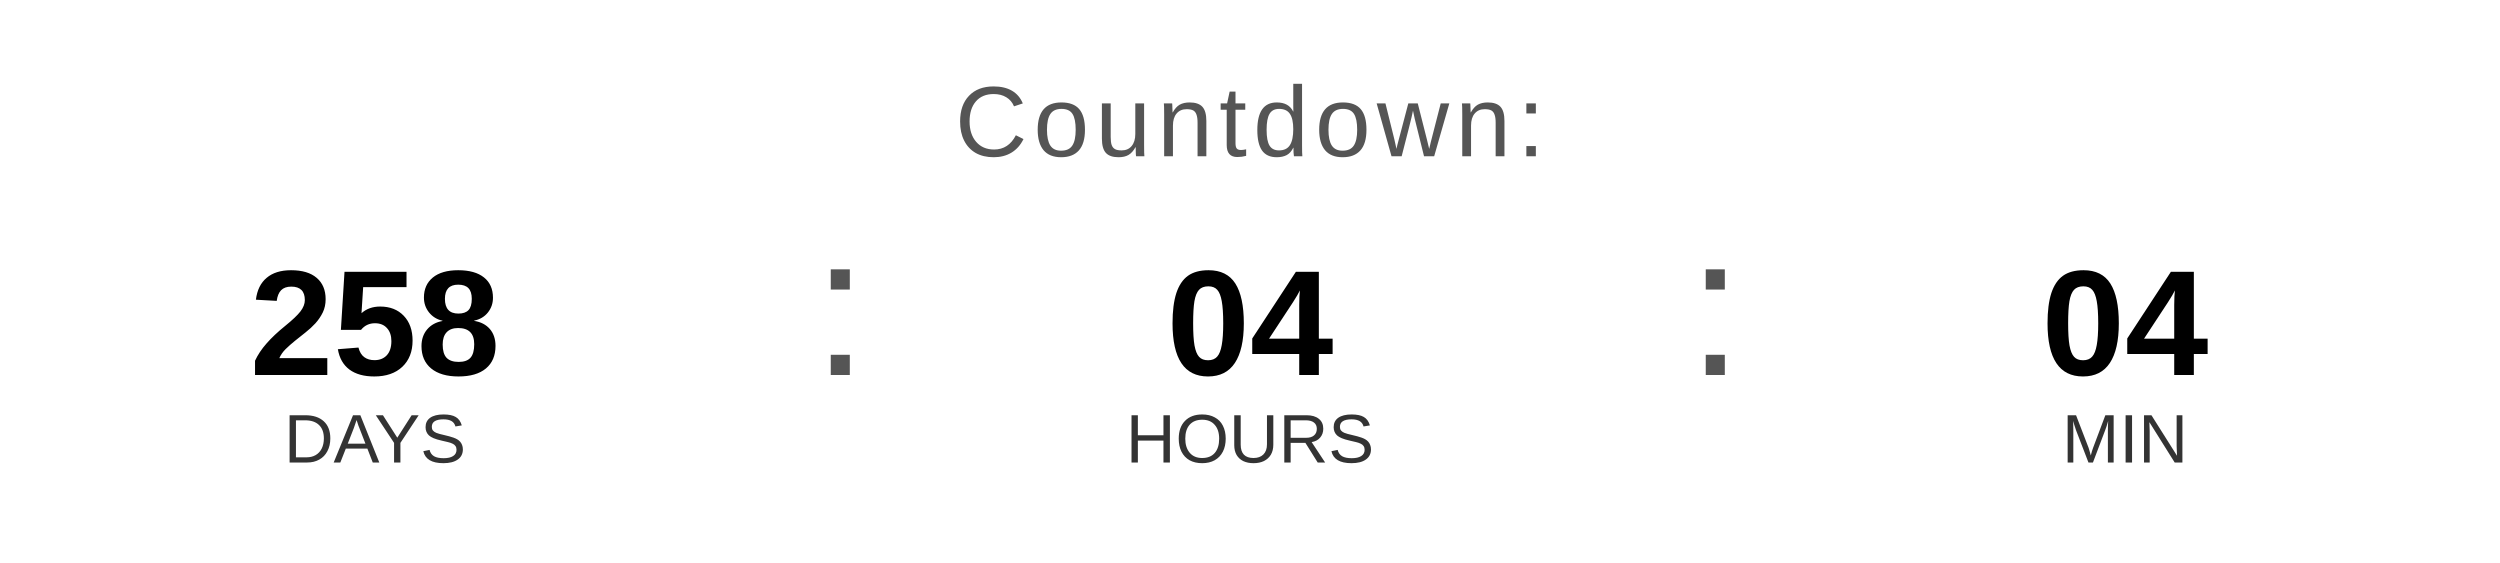
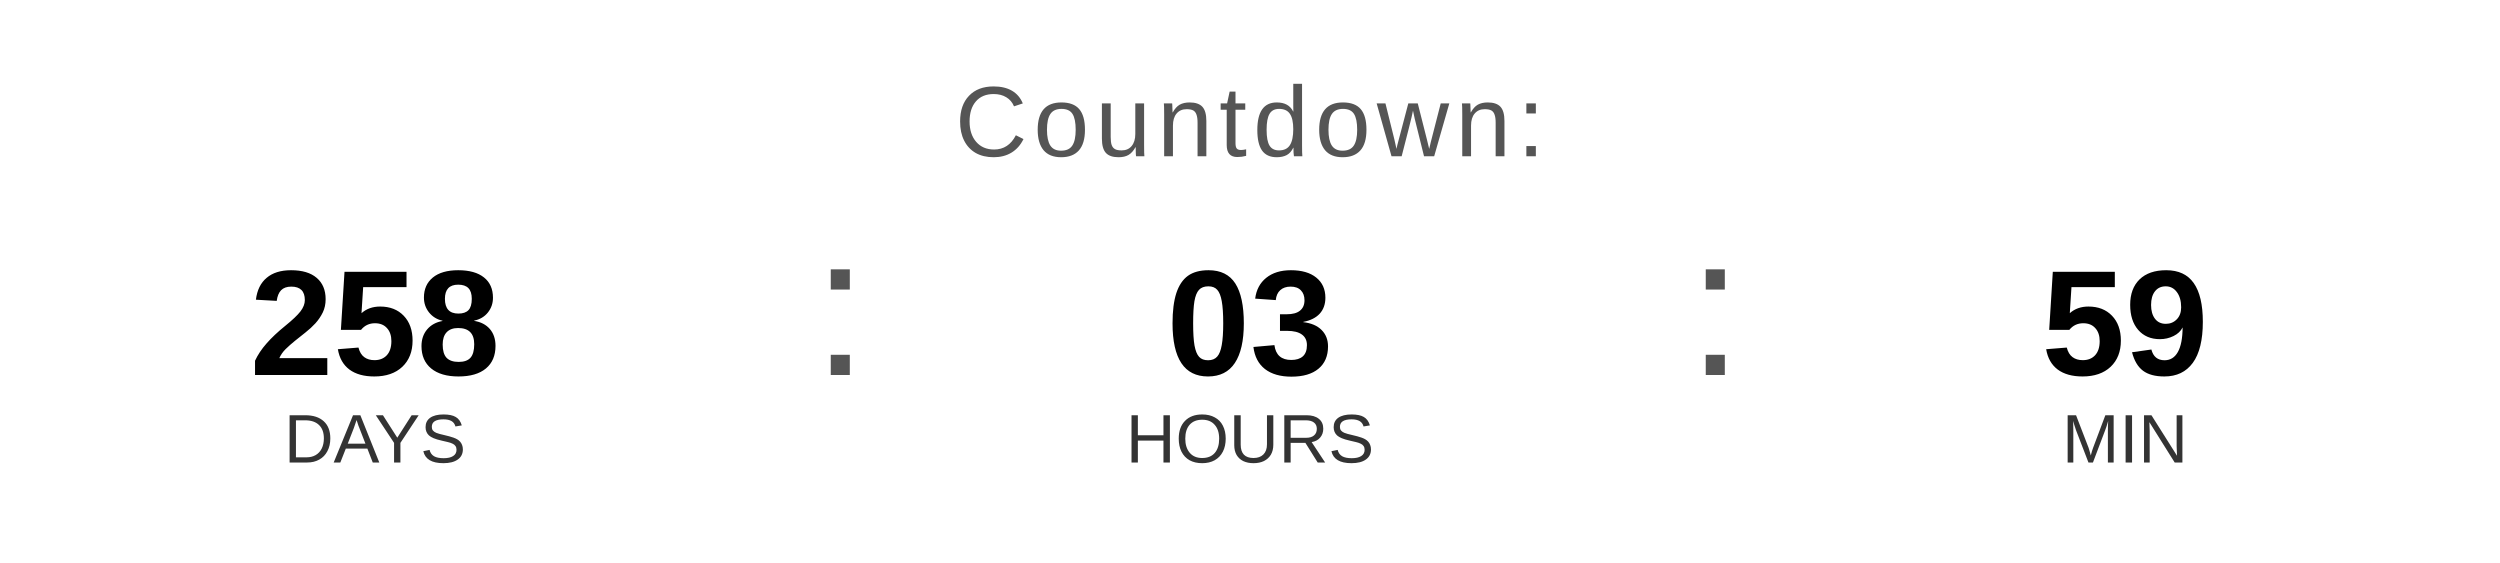
<svg xmlns="http://www.w3.org/2000/svg" width="400" height="90" viewBox="0 0 400 90">
  <text x="200" y="25" font-family="Arial, Helvetica, sans-serif" font-size="16" fill="#555555" text-anchor="middle" letter-spacing="1">
    Countdown:
  </text>
  <text x="60" y="60" font-family="Arial, Helvetica, sans-serif" font-size="24" font-weight="bold" fill="#000000" text-anchor="middle">258</text>
  <text x="60" y="74" font-family="Arial, Helvetica, sans-serif" font-size="11" fill="#333333" text-anchor="middle">DAYS</text>
  <text x="130" y="60" font-family="Arial, sans-serif" font-size="32" fill="#555555">:</text>
-   <text x="200" y="60" font-family="Arial, Helvetica, sans-serif" font-size="24" font-weight="bold" fill="#000000" text-anchor="middle">04</text>
+   <text x="200" y="60" font-family="Arial, Helvetica, sans-serif" font-size="24" font-weight="bold" fill="#000000" text-anchor="middle">03</text>
  <text x="200" y="74" font-family="Arial, Helvetica, sans-serif" font-size="11" fill="#333333" text-anchor="middle">HOURS</text>
  <text x="270" y="60" font-family="Arial, sans-serif" font-size="32" fill="#555555">:</text>
-   <text x="340" y="60" font-family="Arial, Helvetica, sans-serif" font-size="24" font-weight="bold" fill="#000000" text-anchor="middle">04</text>
+   <text x="340" y="60" font-family="Arial, Helvetica, sans-serif" font-size="24" font-weight="bold" fill="#000000" text-anchor="middle">59</text>
  <text x="340" y="74" font-family="Arial, Helvetica, sans-serif" font-size="11" fill="#333333" text-anchor="middle">MIN</text>
</svg>
